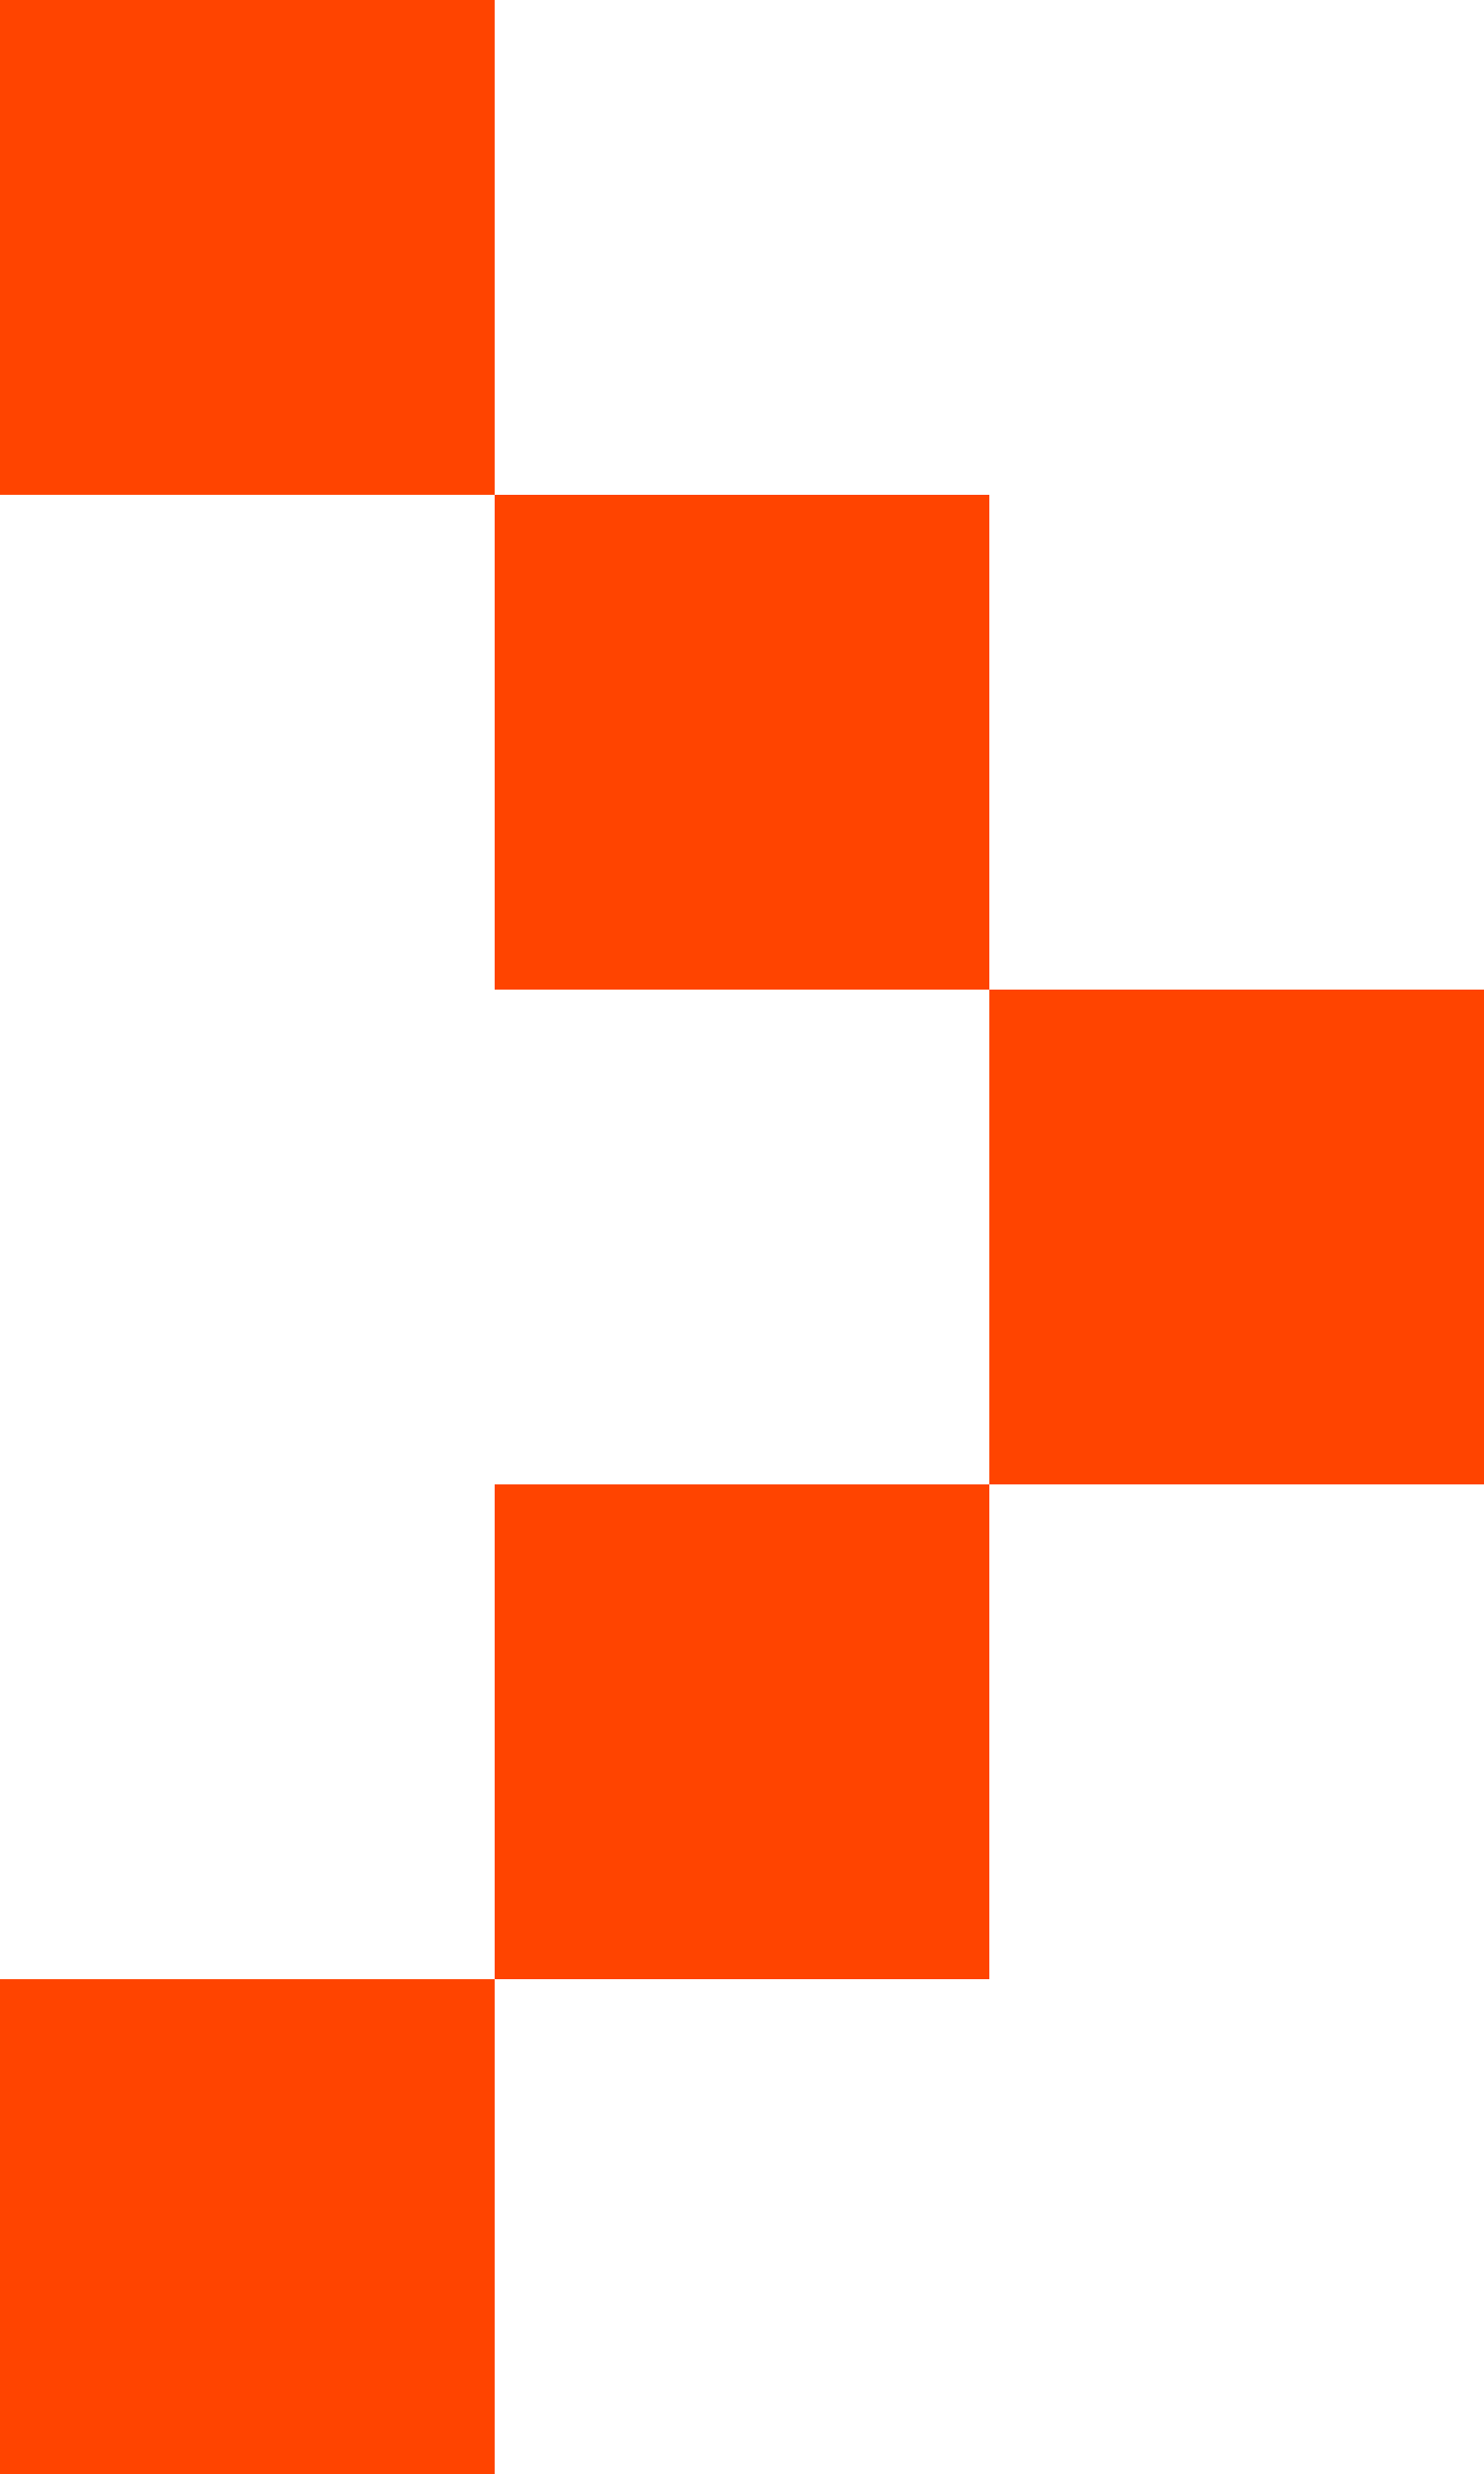
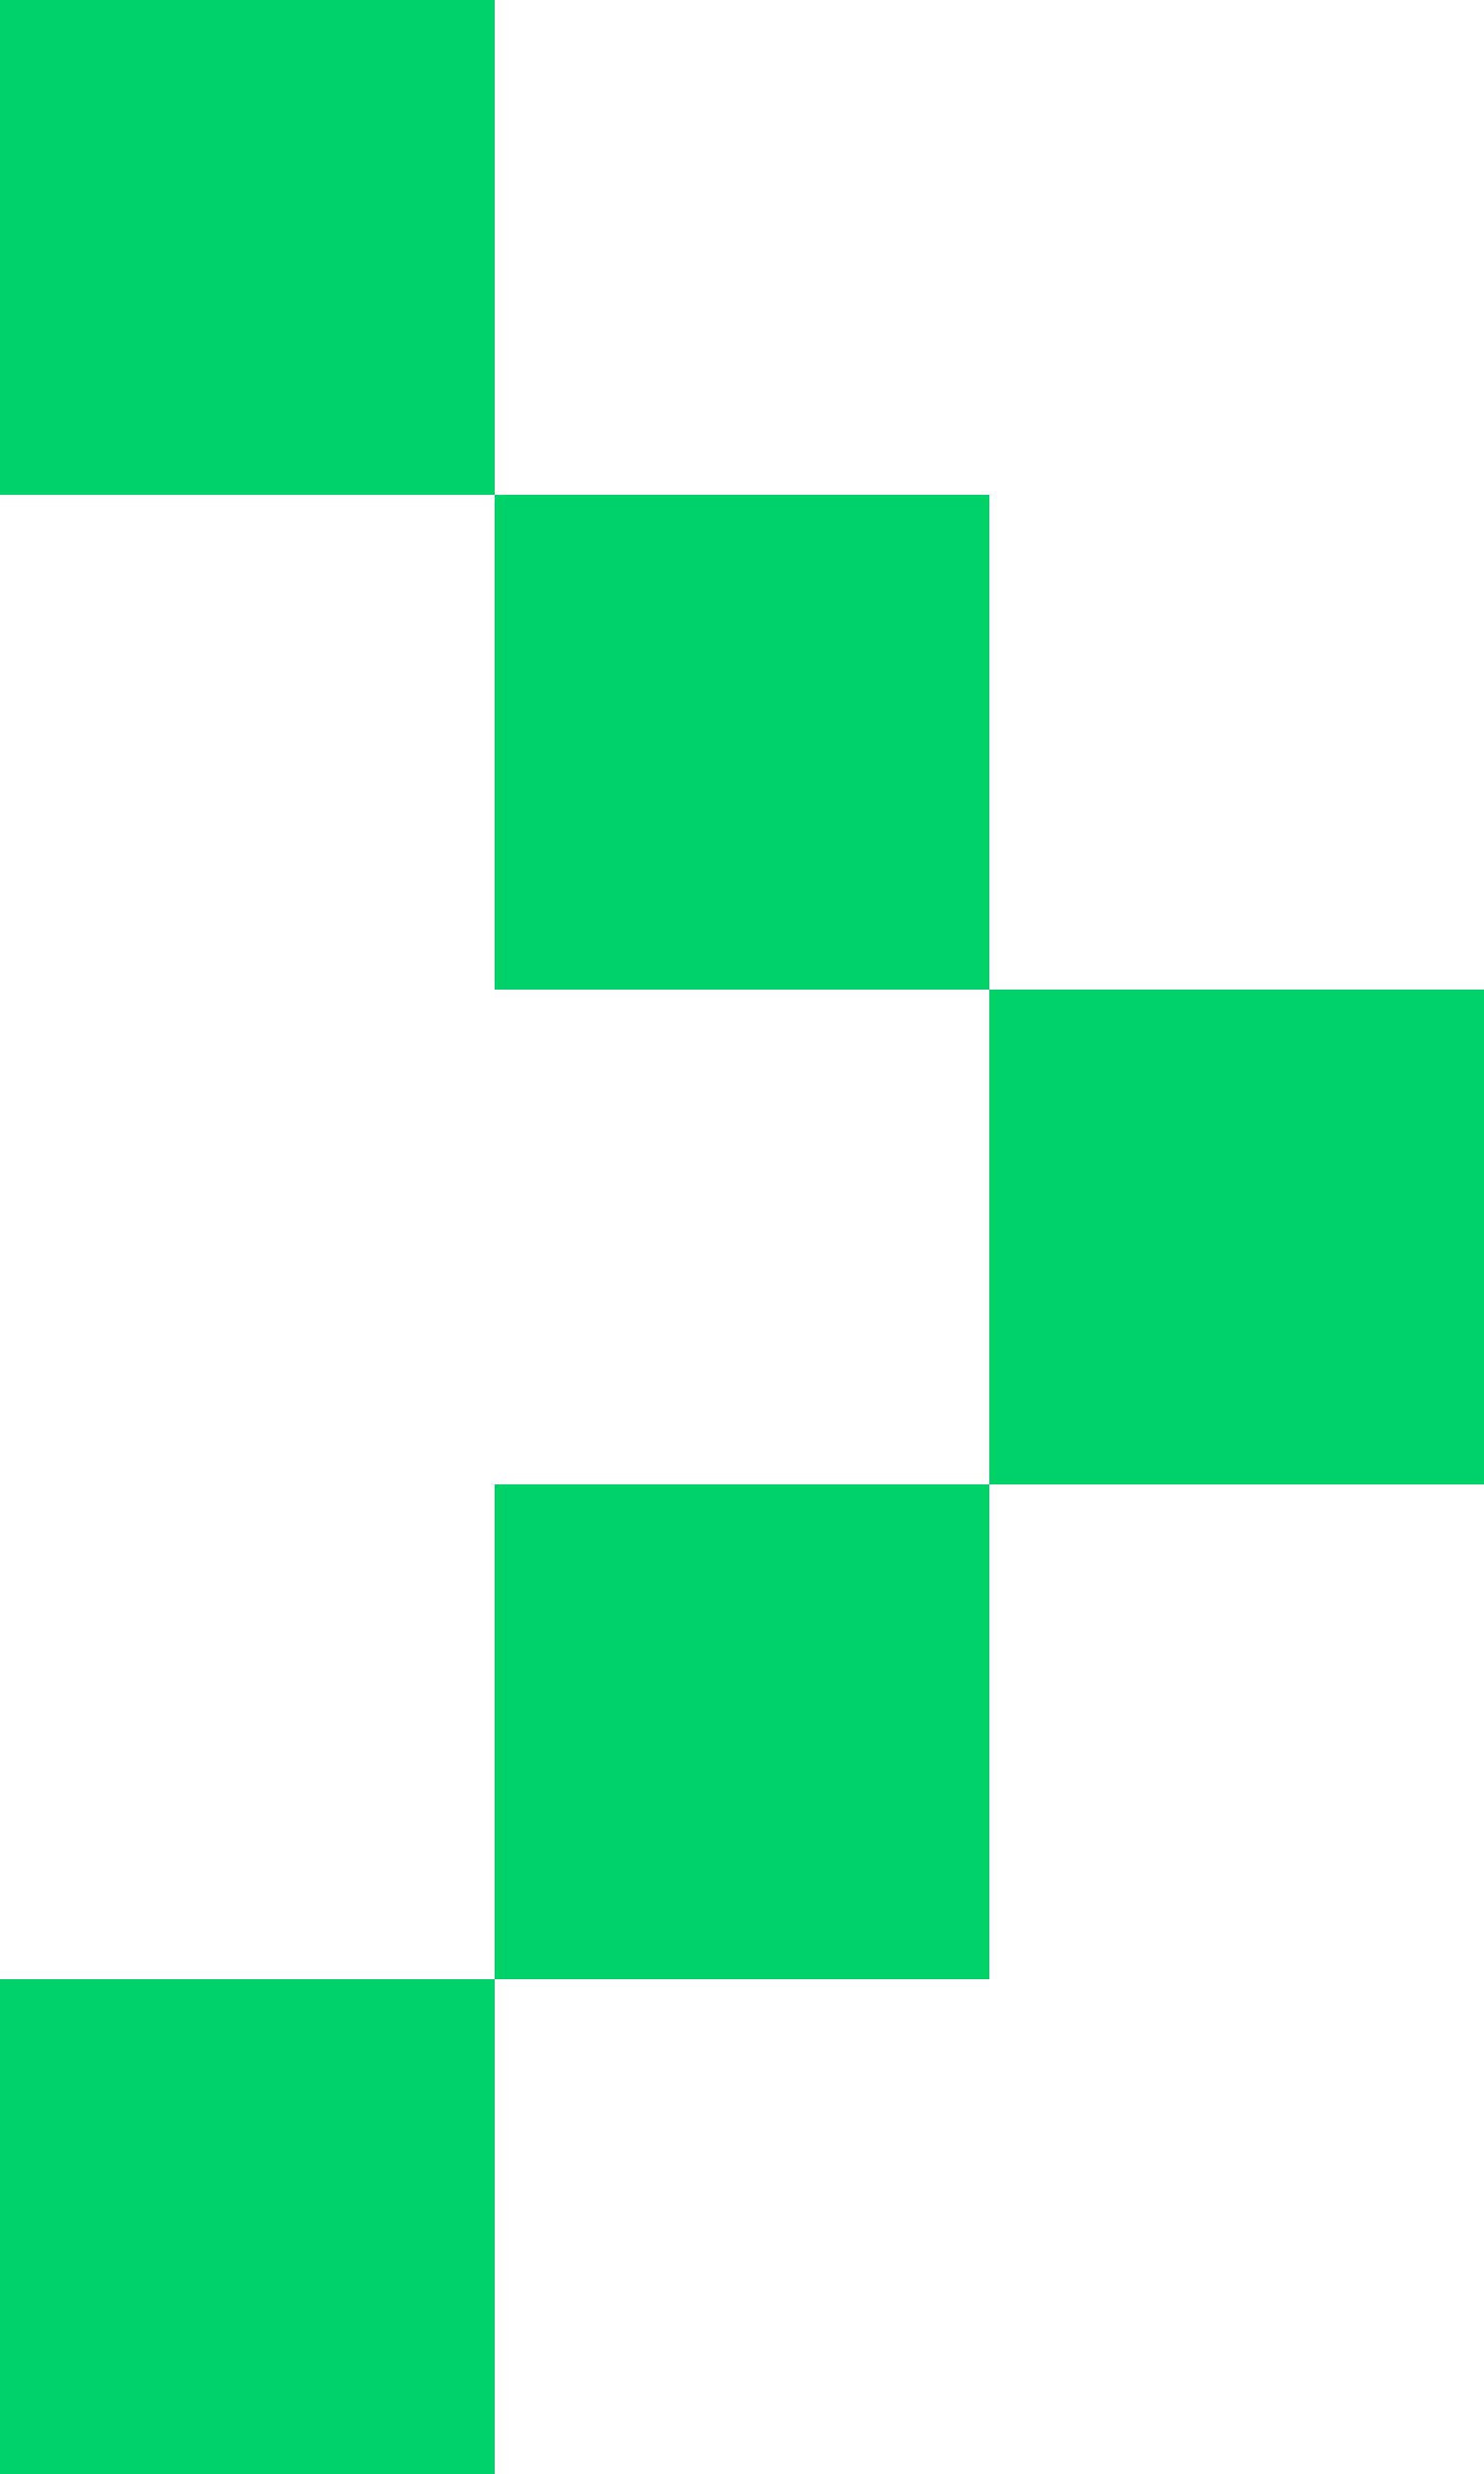
<svg xmlns="http://www.w3.org/2000/svg" width="60" height="100" fill="none">
-   <path fill="#F40" d="M0 100V80h20v20zm20-20V60h20v20zm20-20V40h20v20zM20 40V20h20v20zM0 20V0h20v20z" />
+   <path fill="#00D26A" d="M0 100V80h20v20zm20-20V60h20v20zm20-20V40h20v20zM20 40V20h20v20zM0 20V0h20v20z" />
</svg>
